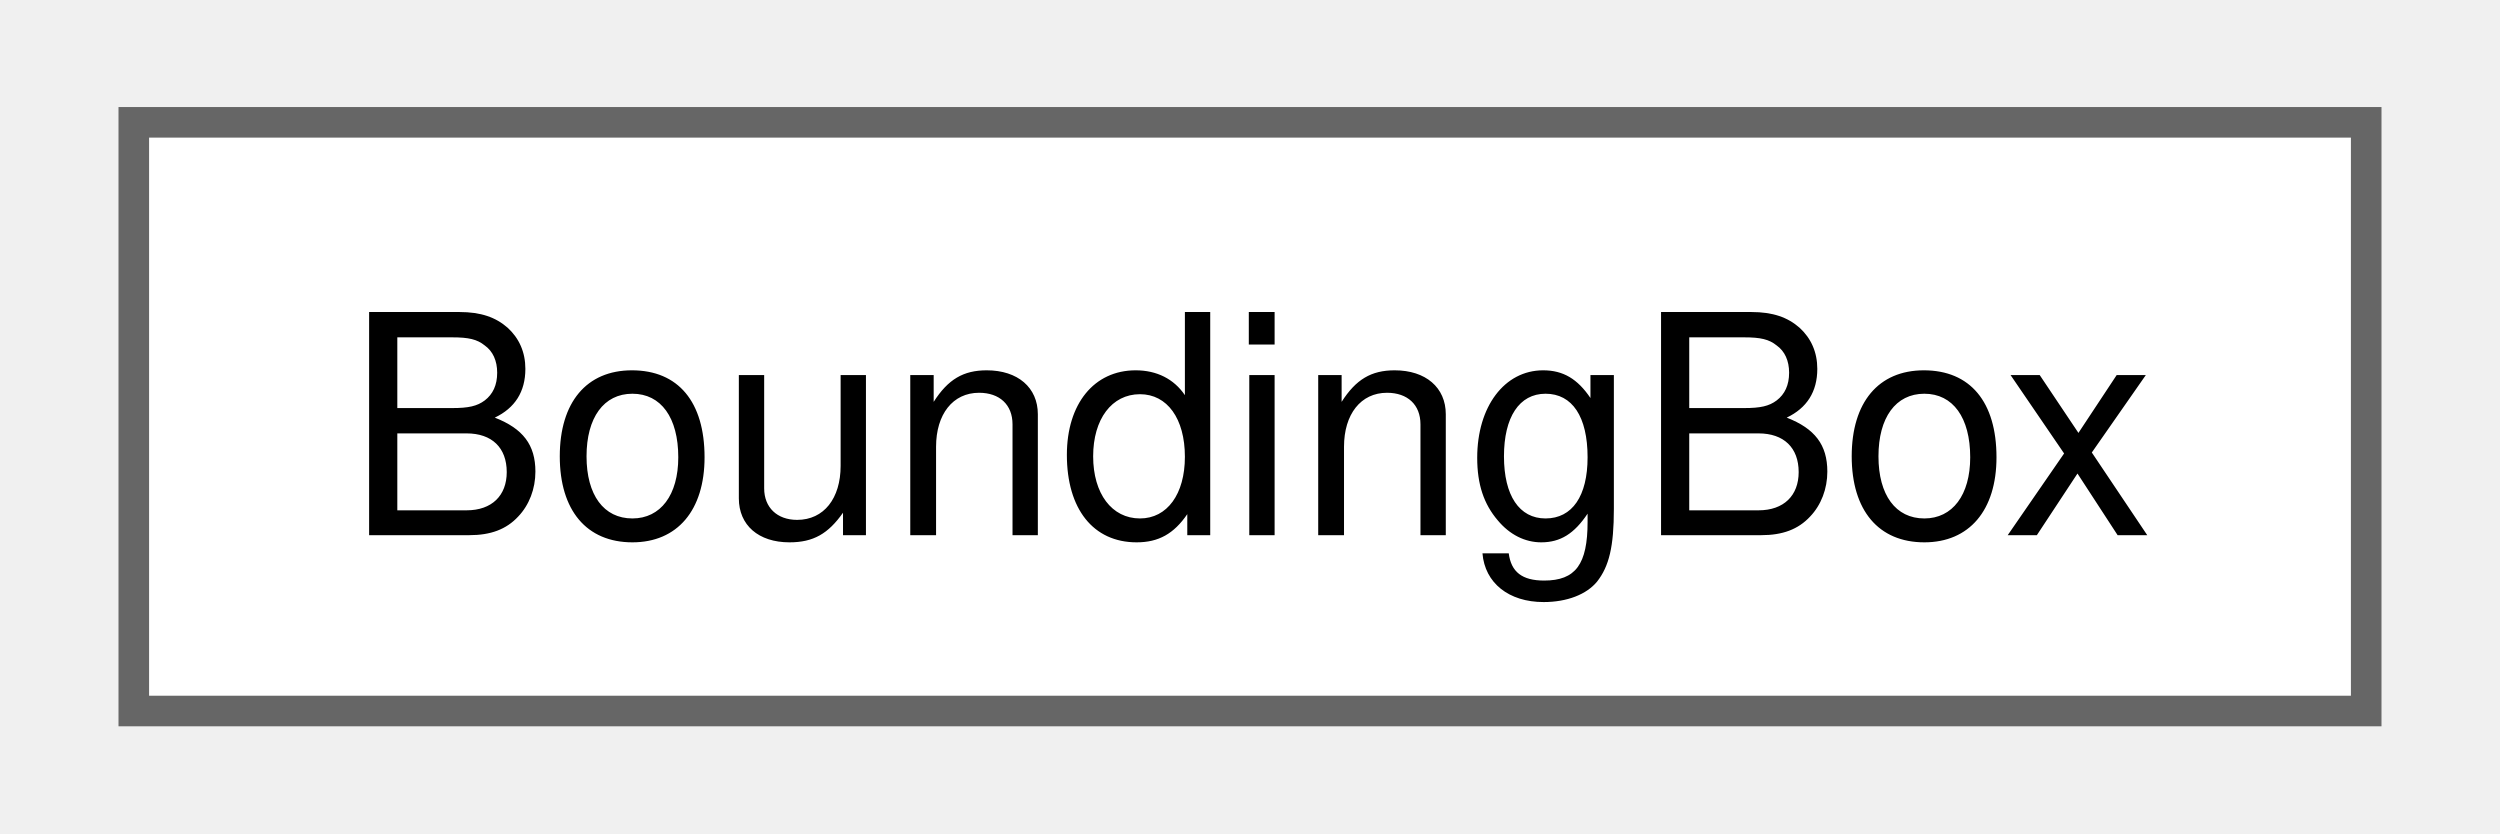
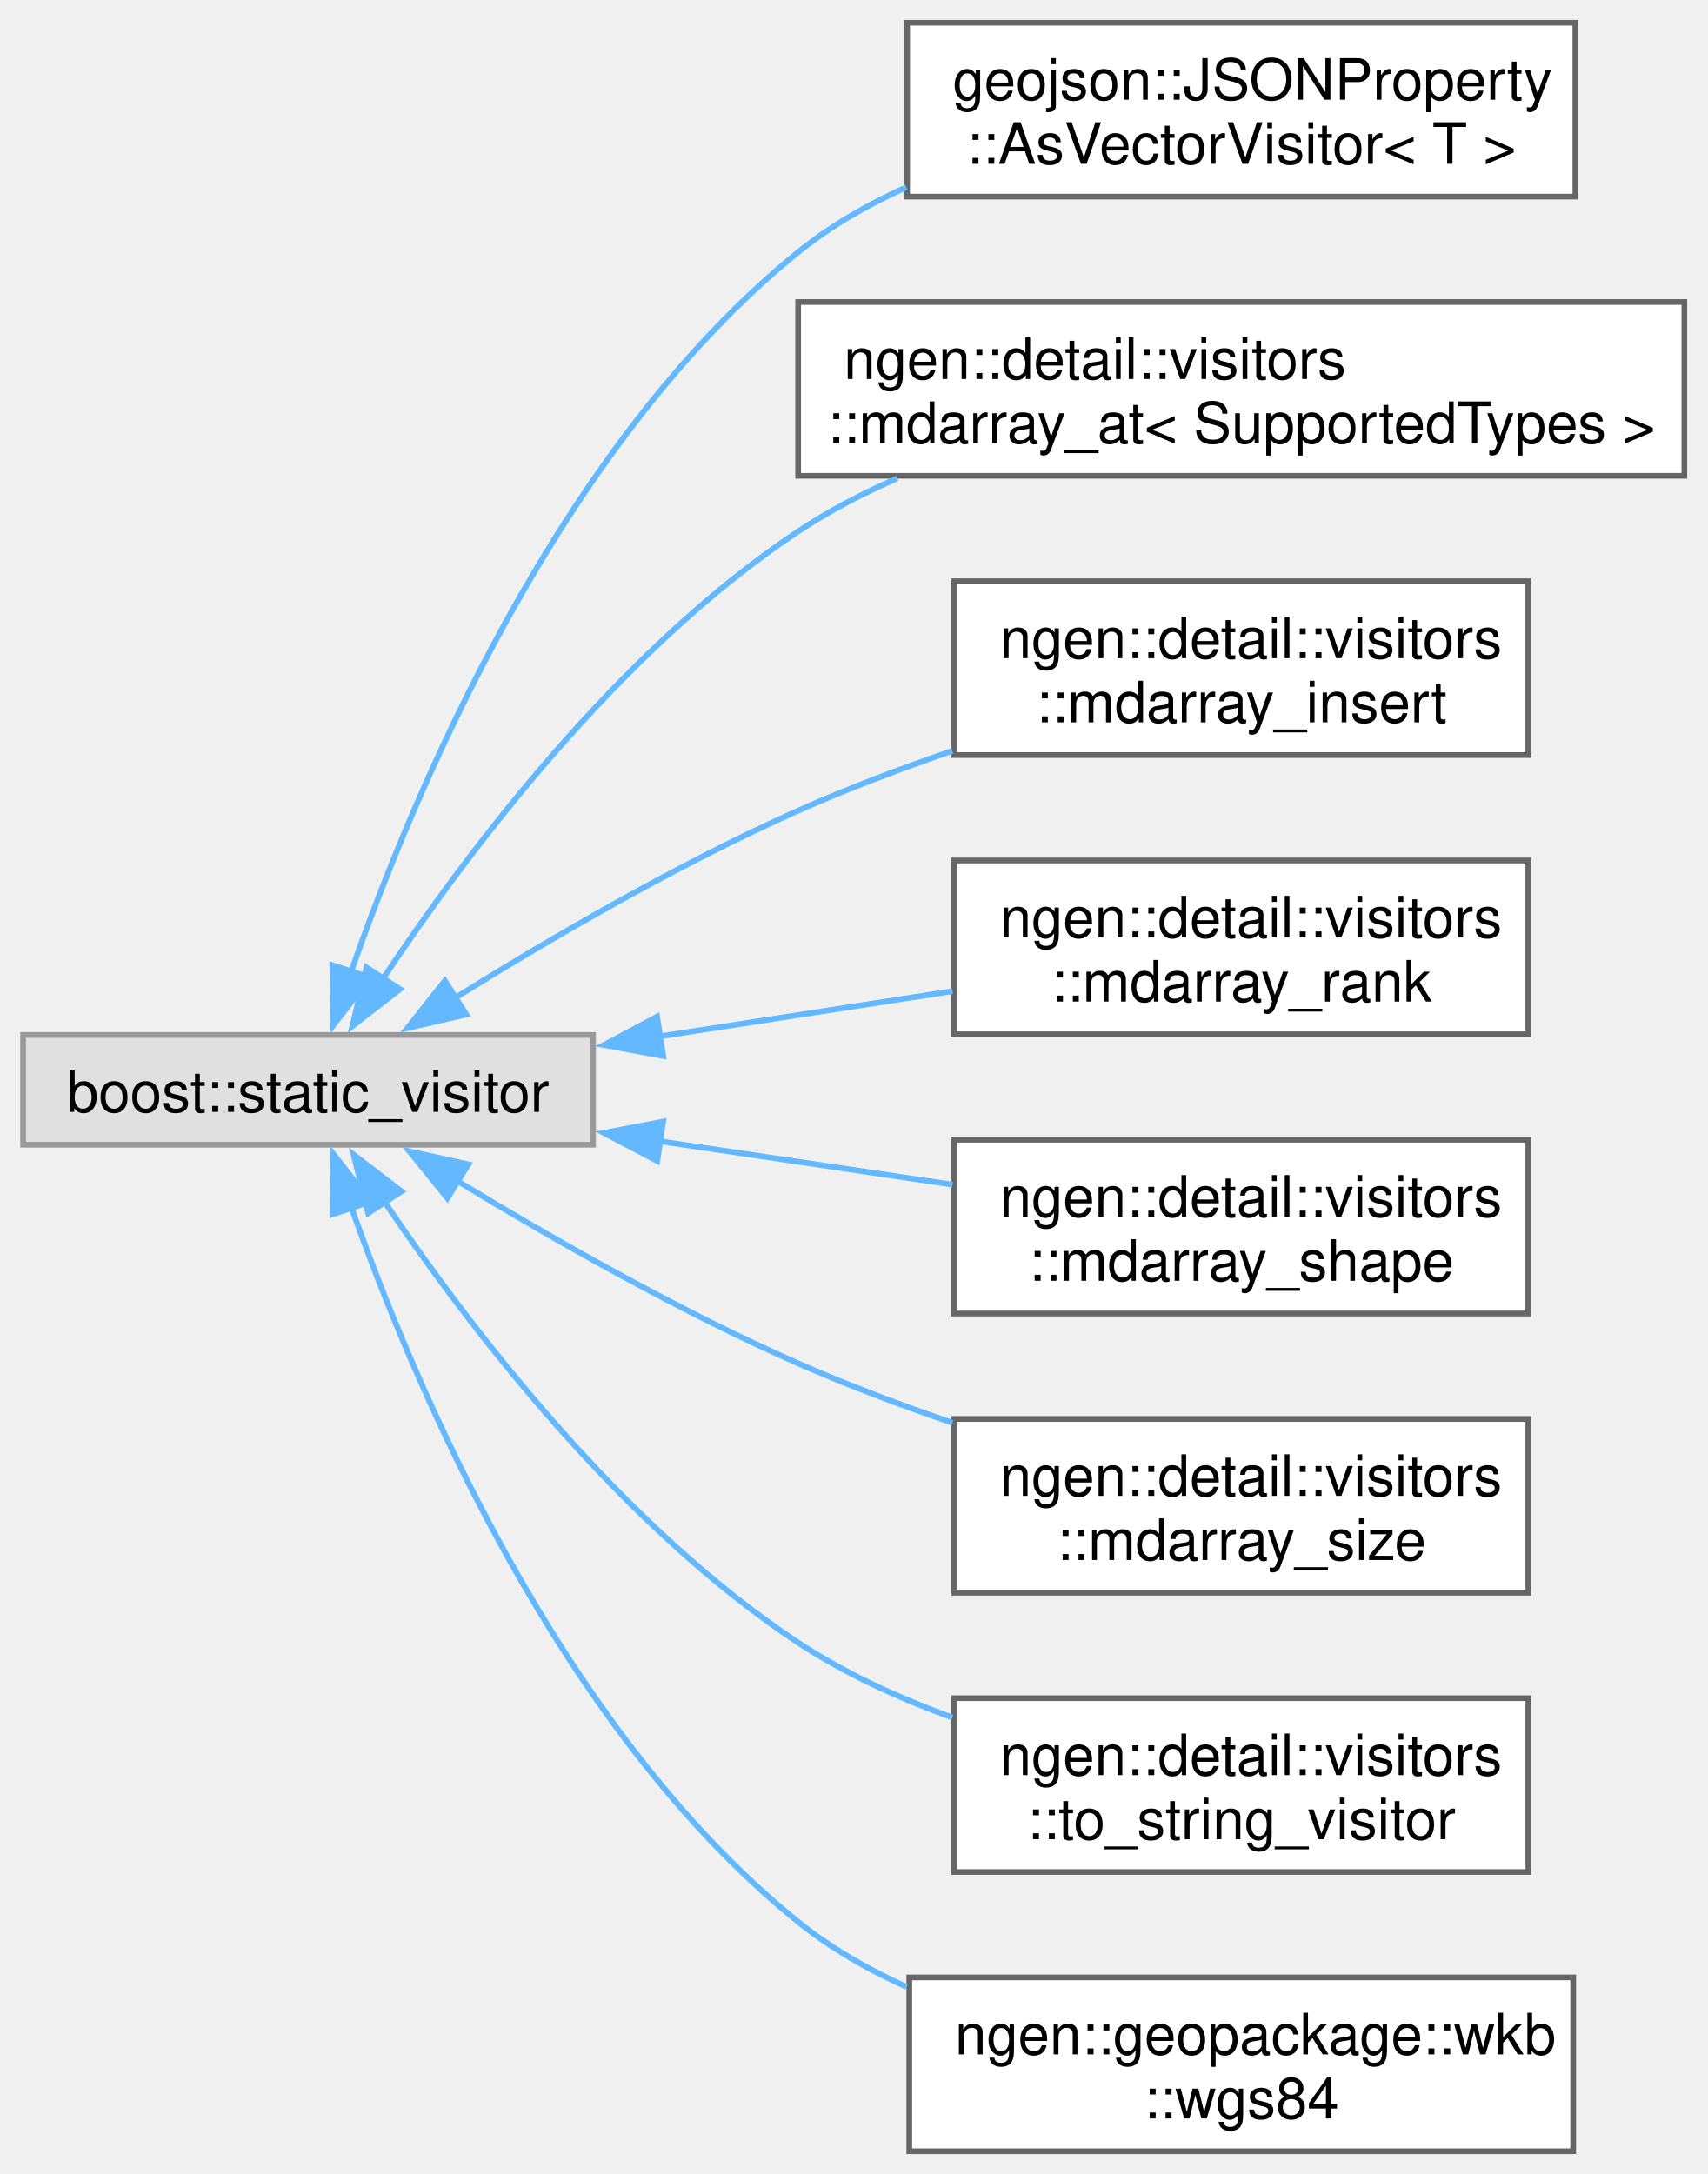
- <svg xmlns="http://www.w3.org/2000/svg" xmlns:xlink="http://www.w3.org/1999/xlink" width="81pt" height="27pt" viewBox="0.00 0.00 81.00 27.25">
-   <g id="graph0" class="graph" transform="scale(1 1) rotate(0) translate(4 23.25)">
+ <svg xmlns="http://www.w3.org/2000/svg" xmlns:xlink="http://www.w3.org/1999/xlink" width="300pt" height="382pt" viewBox="0.00 0.00 299.50 381.50">
+   <g id="graph0" class="graph" transform="scale(1 1) rotate(0) translate(4 377.5)">
    <g id="Node000000" class="node">
      <g id="a_Node000000">
-         <a xlink:href="struct_bounding_box.html" target="_top" xlink:title=" ">
-           <polygon fill="white" stroke="#666666" points="73,-19.25 0,-19.25 0,0 73,0 73,-19.25" />
-           <text text-anchor="middle" x="36.5" y="-5.75" font-family="Helvetica,sans-Serif" font-size="10.00">BoundingBox</text>
+         <a xlink:title=" ">
+           <polygon fill="#e0e0e0" stroke="#999999" points="100,-195.88 0,-195.88 0,-176.62 100,-176.62 100,-195.88" />
+           <text text-anchor="middle" x="50" y="-182.38" font-family="Helvetica,sans-Serif" font-size="10.00">boost::static_visitor</text>
+         </a>
+       </g>
+     </g>
+     <g id="Node000001" class="node">
+       <g id="a_Node000001">
+         <a xlink:href="structgeojson_1_1_j_s_o_n_property_1_1_as_vector_visitor.html" target="_top" xlink:title="Visitor to filter boost variants by type T into a vector of type T.">
+           <polygon fill="white" stroke="#666666" points="272.38,-373.5 155.12,-373.5 155.12,-343 272.38,-343 272.38,-373.5" />
+           <text text-anchor="start" x="163.12" y="-360" font-family="Helvetica,sans-Serif" font-size="10.00">geojson::JSONProperty</text>
+           <text text-anchor="middle" x="213.75" y="-348.75" font-family="Helvetica,sans-Serif" font-size="10.00">::AsVectorVisitor&lt; T &gt;</text>
+         </a>
+       </g>
+     </g>
+     <g id="edge23_Node000000_Node000001" class="edge">
+       <g id="a_edge23_Node000000_Node000001">
+         <a xlink:title=" ">
+           <path fill="none" stroke="#63b8ff" d="M57.47,-206.72C68.5,-238.4 93.95,-299.2 136,-333.25 141.66,-337.84 148.19,-341.59 155,-344.66" />
+           <polygon fill="#63b8ff" stroke="#63b8ff" points="60.9,-205.94 54.42,-197.56 54.25,-208.15 60.9,-205.94" />
+         </a>
+       </g>
+     </g>
+     <g id="Node000002" class="node">
+       <g id="a_Node000002">
+         <a xlink:href="structngen_1_1detail_1_1visitors_1_1mdarray__at.html" target="_top" xlink:title="mdarray visitor for indexed access">
+           <polygon fill="white" stroke="#666666" points="291.5,-324.5 136,-324.5 136,-294 291.5,-294 291.5,-324.5" />
+           <text text-anchor="start" x="144" y="-311" font-family="Helvetica,sans-Serif" font-size="10.00">ngen::detail::visitors</text>
+           <text text-anchor="middle" x="213.75" y="-299.75" font-family="Helvetica,sans-Serif" font-size="10.00">::mdarray_at&lt; SupportedTypes &gt;</text>
+         </a>
+       </g>
+     </g>
+     <g id="edge24_Node000000_Node000002" class="edge">
+       <g id="a_edge24_Node000000_Node000002">
+         <a xlink:title=" ">
+           <path fill="none" stroke="#63b8ff" d="M63.16,-205.78C77.85,-227.85 104.55,-263.39 136,-284.25 141.37,-287.81 147.29,-290.9 153.39,-293.57" />
+           <polygon fill="#63b8ff" stroke="#63b8ff" points="66.13,-203.93 57.77,-197.43 60.25,-207.73 66.13,-203.93" />
+         </a>
+       </g>
+     </g>
+     <g id="Node000003" class="node">
+       <g id="a_Node000003">
+         <a xlink:href="structngen_1_1detail_1_1visitors_1_1mdarray__insert.html" target="_top" xlink:title="mdarray visitor for inserting a value">
+           <polygon fill="white" stroke="#666666" points="264.12,-275.5 163.38,-275.5 163.38,-245 264.12,-245 264.12,-275.5" />
+           <text text-anchor="start" x="171.38" y="-262" font-family="Helvetica,sans-Serif" font-size="10.00">ngen::detail::visitors</text>
+           <text text-anchor="middle" x="213.75" y="-250.75" font-family="Helvetica,sans-Serif" font-size="10.00">::mdarray_insert</text>
+         </a>
+       </g>
+     </g>
+     <g id="edge25_Node000000_Node000003" class="edge">
+       <g id="a_edge25_Node000000_Node000003">
+         <a xlink:title=" ">
+           <path fill="none" stroke="#63b8ff" d="M75.64,-202.29C92.23,-212.62 114.87,-225.84 136,-235.25 144.58,-239.07 153.92,-242.6 163.05,-245.74" />
+           <polygon fill="#63b8ff" stroke="#63b8ff" points="77.76,-199.48 67.43,-197.09 74.01,-205.4 77.76,-199.48" />
+         </a>
+       </g>
+     </g>
+     <g id="Node000004" class="node">
+       <g id="a_Node000004">
+         <a xlink:href="structngen_1_1detail_1_1visitors_1_1mdarray__rank.html" target="_top" xlink:title="mdarray visitor for retrieving the rank of the mdarray">
+           <polygon fill="white" stroke="#666666" points="264.12,-226.5 163.38,-226.5 163.38,-196 264.12,-196 264.12,-226.5" />
+           <text text-anchor="start" x="171.38" y="-213" font-family="Helvetica,sans-Serif" font-size="10.00">ngen::detail::visitors</text>
+           <text text-anchor="middle" x="213.75" y="-201.75" font-family="Helvetica,sans-Serif" font-size="10.00">::mdarray_rank</text>
+         </a>
+       </g>
+     </g>
+     <g id="edge26_Node000000_Node000004" class="edge">
+       <g id="a_edge26_Node000000_Node000004">
+         <a xlink:title=" ">
+           <path fill="none" stroke="#63b8ff" d="M111.38,-195.58C128.42,-198.22 146.76,-201.05 163.09,-203.57" />
+           <polygon fill="#63b8ff" stroke="#63b8ff" points="112.32,-192.19 101.91,-194.12 111.25,-199.1 112.32,-192.19" />
+         </a>
+       </g>
+     </g>
+     <g id="Node000005" class="node">
+       <g id="a_Node000005">
+         <a xlink:href="structngen_1_1detail_1_1visitors_1_1mdarray__shape.html" target="_top" xlink:title="mdarray visitor for retrieving the shape of the mdarray">
+           <polygon fill="white" stroke="#666666" points="264.12,-177.5 163.38,-177.5 163.38,-147 264.12,-147 264.12,-177.5" />
+           <text text-anchor="start" x="171.38" y="-164" font-family="Helvetica,sans-Serif" font-size="10.00">ngen::detail::visitors</text>
+           <text text-anchor="middle" x="213.75" y="-152.75" font-family="Helvetica,sans-Serif" font-size="10.00">::mdarray_shape</text>
+         </a>
+       </g>
+     </g>
+     <g id="edge27_Node000000_Node000005" class="edge">
+       <g id="a_edge27_Node000000_Node000005">
+         <a xlink:title=" ">
+           <path fill="none" stroke="#63b8ff" d="M111.38,-177.29C128.42,-174.76 146.76,-172.04 163.09,-169.62" />
+           <polygon fill="#63b8ff" stroke="#63b8ff" points="111.28,-173.77 101.91,-178.7 112.31,-180.69 111.28,-173.77" />
+         </a>
+       </g>
+     </g>
+     <g id="Node000006" class="node">
+       <g id="a_Node000006">
+         <a xlink:href="structngen_1_1detail_1_1visitors_1_1mdarray__size.html" target="_top" xlink:title="mdarray visitor for retrieving the size of the mdarray">
+           <polygon fill="white" stroke="#666666" points="264.12,-128.5 163.38,-128.5 163.38,-98 264.12,-98 264.12,-128.5" />
+           <text text-anchor="start" x="171.38" y="-115" font-family="Helvetica,sans-Serif" font-size="10.00">ngen::detail::visitors</text>
+           <text text-anchor="middle" x="213.75" y="-103.75" font-family="Helvetica,sans-Serif" font-size="10.00">::mdarray_size</text>
+         </a>
+       </g>
+     </g>
+     <g id="edge28_Node000000_Node000006" class="edge">
+       <g id="a_edge28_Node000000_Node000006">
+         <a xlink:title=" ">
+           <path fill="none" stroke="#63b8ff" d="M75.99,-170.39C92.57,-160.31 115.06,-147.46 136,-138.25 144.59,-134.47 153.95,-130.95 163.07,-127.83" />
+           <polygon fill="#63b8ff" stroke="#63b8ff" points="74.45,-167.23 67.78,-175.46 78.13,-173.18 74.45,-167.23" />
+         </a>
+       </g>
+     </g>
+     <g id="Node000007" class="node">
+       <g id="a_Node000007">
+         <a xlink:href="structngen_1_1detail_1_1visitors_1_1to__string__visitor.html" target="_top" xlink:title=" ">
+           <polygon fill="white" stroke="#666666" points="264.12,-79.5 163.38,-79.5 163.38,-49 264.12,-49 264.12,-79.5" />
+           <text text-anchor="start" x="171.38" y="-66" font-family="Helvetica,sans-Serif" font-size="10.00">ngen::detail::visitors</text>
+           <text text-anchor="middle" x="213.75" y="-54.75" font-family="Helvetica,sans-Serif" font-size="10.00">::to_string_visitor</text>
+         </a>
+       </g>
+     </g>
+     <g id="edge29_Node000000_Node000007" class="edge">
+       <g id="a_edge29_Node000000_Node000007">
+         <a xlink:title=" ">
+           <path fill="none" stroke="#63b8ff" d="M63.43,-166.58C78.21,-144.73 104.84,-109.8 136,-89.25 144.19,-83.85 153.64,-79.53 163.05,-76.11" />
+           <polygon fill="#63b8ff" stroke="#63b8ff" points="60.55,-164.6 57.99,-174.88 66.4,-168.44 60.55,-164.6" />
+         </a>
+       </g>
+     </g>
+     <g id="Node000008" class="node">
+       <g id="a_Node000008">
+         <a xlink:href="structngen_1_1geopackage_1_1wkb_1_1wgs84.html" target="_top" xlink:title=" ">
+           <polygon fill="white" stroke="#666666" points="272,-30.5 155.5,-30.5 155.5,0 272,0 272,-30.5" />
+           <text text-anchor="start" x="163.5" y="-17" font-family="Helvetica,sans-Serif" font-size="10.00">ngen::geopackage::wkb</text>
+           <text text-anchor="middle" x="213.75" y="-5.75" font-family="Helvetica,sans-Serif" font-size="10.00">::wgs84</text>
+         </a>
+       </g>
+     </g>
+     <g id="edge30_Node000000_Node000008" class="edge">
+       <g id="a_edge30_Node000000_Node000008">
+         <a xlink:title=" ">
+           <path fill="none" stroke="#63b8ff" d="M57.51,-165.91C68.59,-134.45 94.11,-74.07 136,-40.25 141.67,-35.67 148.2,-31.92 155.01,-28.85" />
+           <polygon fill="#63b8ff" stroke="#63b8ff" points="54.32,-164.41 54.44,-175.01 60.95,-166.65 54.32,-164.41" />
        </a>
      </g>
    </g>
  </g>
</svg>
